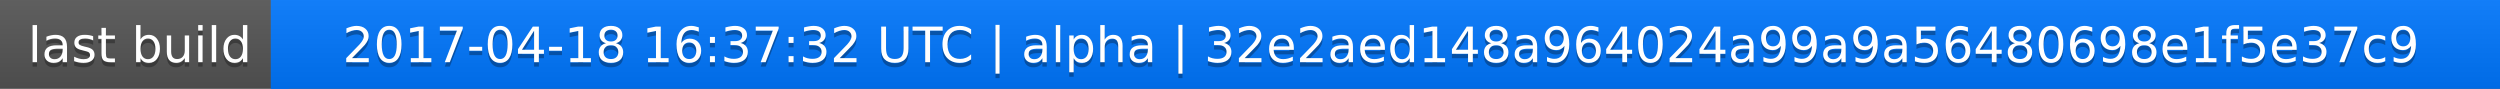
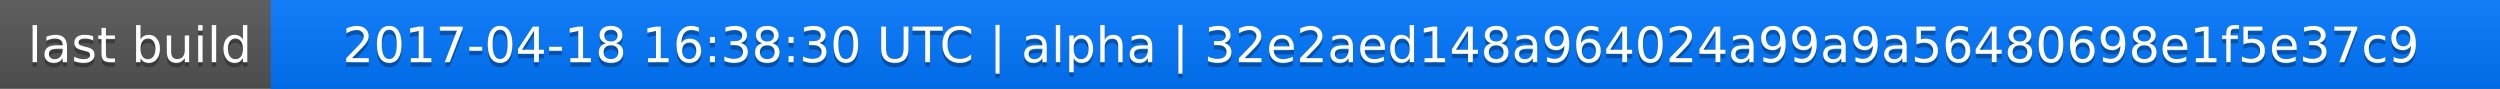
<svg xmlns="http://www.w3.org/2000/svg" width="563" height="20">
  <linearGradient id="a" x2="0" y2="100%">
    <stop offset="0" stop-color="#bbb" stop-opacity=".1" />
    <stop offset="1" stop-opacity=".1" />
  </linearGradient>
  <rect rx="0" width="563" height="20" fill="#555" />
  <rect rx="0" x="61" width="502" height="20" fill="#07f" />
  <path fill="#07f" d="M61 0h4v20h-4z" />
  <rect rx="0" width="563" height="20" fill="url(#a)" />
  <g fill="#fff" text-anchor="middle" font-family="DejaVu Sans,Verdana,Geneva,sans-serif" font-size="11">
    <text x="31.5" y="15" fill="#010101" fill-opacity=".3">last build</text>
    <text x="31.5" y="14">last build</text>
-     <text x="311" y="15" fill="#010101" fill-opacity=".3">2017-04-18 16:37:32 UTC | alpha | 32e2aed148a964024a99a9a56480698e1f5e37c9</text>
-     <text x="311" y="14">2017-04-18 16:37:32 UTC | alpha | 32e2aed148a964024a99a9a56480698e1f5e37c9</text>
+     <text x="311" y="15" fill="#010101" fill-opacity=".3">2017-04-18 16:38:30 UTC | alpha | 32e2aed148a964024a99a9a56480698e1f5e37c9</text>
+     <text x="311" y="14">2017-04-18 16:38:30 UTC | alpha | 32e2aed148a964024a99a9a56480698e1f5e37c9</text>
  </g>
</svg>
